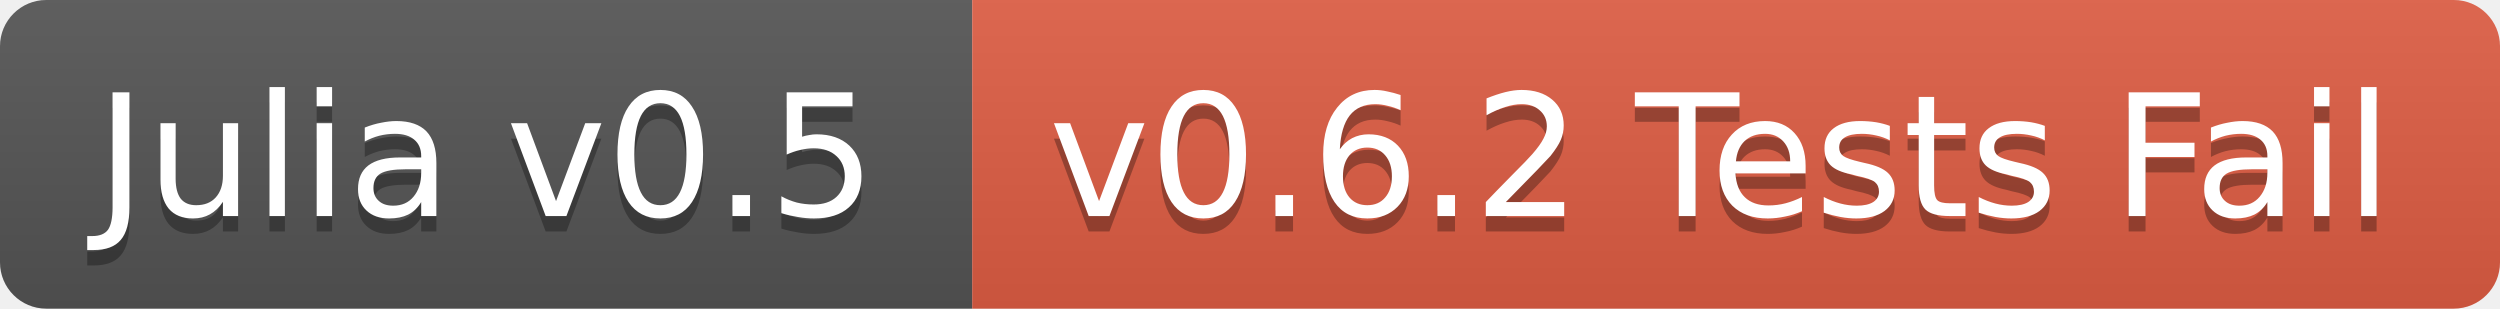
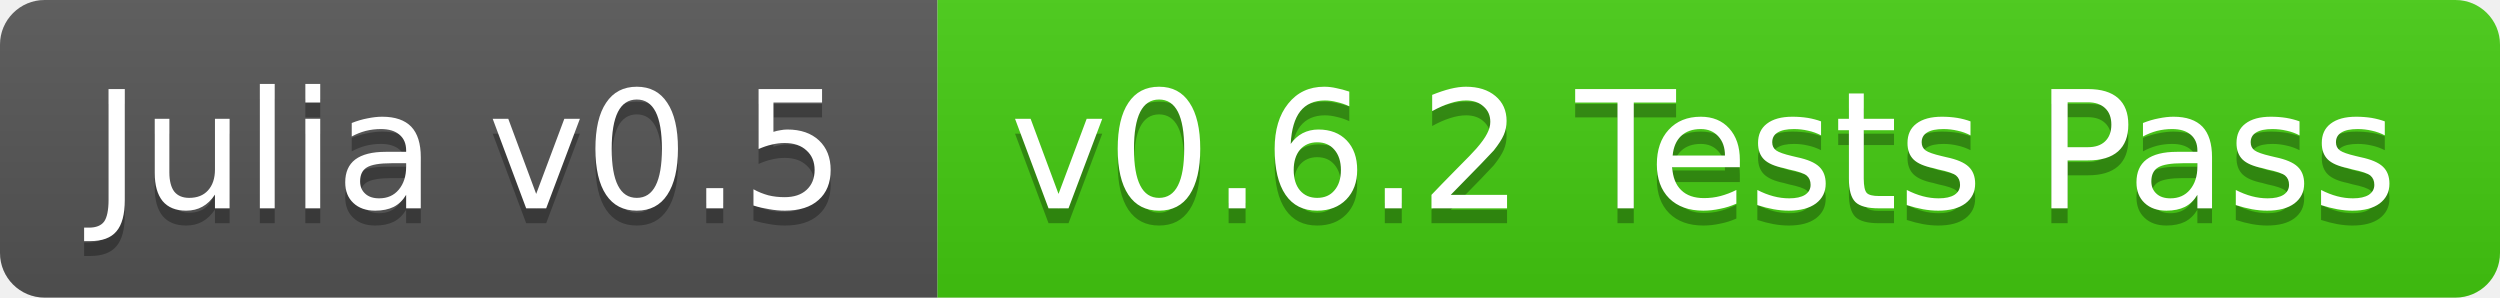
- <svg xmlns="http://www.w3.org/2000/svg" width="162" height="20">
+ <svg xmlns="http://www.w3.org/2000/svg" width="168" height="20">
  <linearGradient id="b" x2="0" y2="100%">
    <stop offset="0" stop-color="#bbb" stop-opacity=".1" />
    <stop offset="1" stop-opacity=".1" />
  </linearGradient>
  <clipPath id="a">
-     <rect width="162" height="20" rx="3" fill="#fff" />
+     <rect width="168" height="20" rx="3" fill="#fff" />
  </clipPath>
  <g clip-path="url(#a)">
    <path fill="#555" d="M0 0h63v20H0z" />
-     <path fill="#e05d44" d="M63 0h99v20H63z" />
-     <path fill="url(#b)" d="M0 0h162v20H0z" />
+     <path fill="#4c1" d="M63 0h105v20H63z" />
+     <path fill="url(#b)" d="M0 0h168v20H0z" />
  </g>
  <g fill="#fff" text-anchor="middle" font-family="DejaVu Sans,Verdana,Geneva,sans-serif" font-size="11">
    <text x="31.5" y="15" fill="#010101" fill-opacity=".3">Julia v0.5</text>
    <text x="31.5" y="14">Julia v0.5</text>
-     <text x="111.5" y="15" fill="#010101" fill-opacity=".3">v0.6.2 Tests Fail</text>
-     <text x="111.5" y="14">v0.6.2 Tests Fail</text>
+     <text x="114.5" y="15" fill="#010101" fill-opacity=".3">v0.6.2 Tests Pass</text>
+     <text x="114.5" y="14">v0.6.2 Tests Pass</text>
  </g>
</svg>
